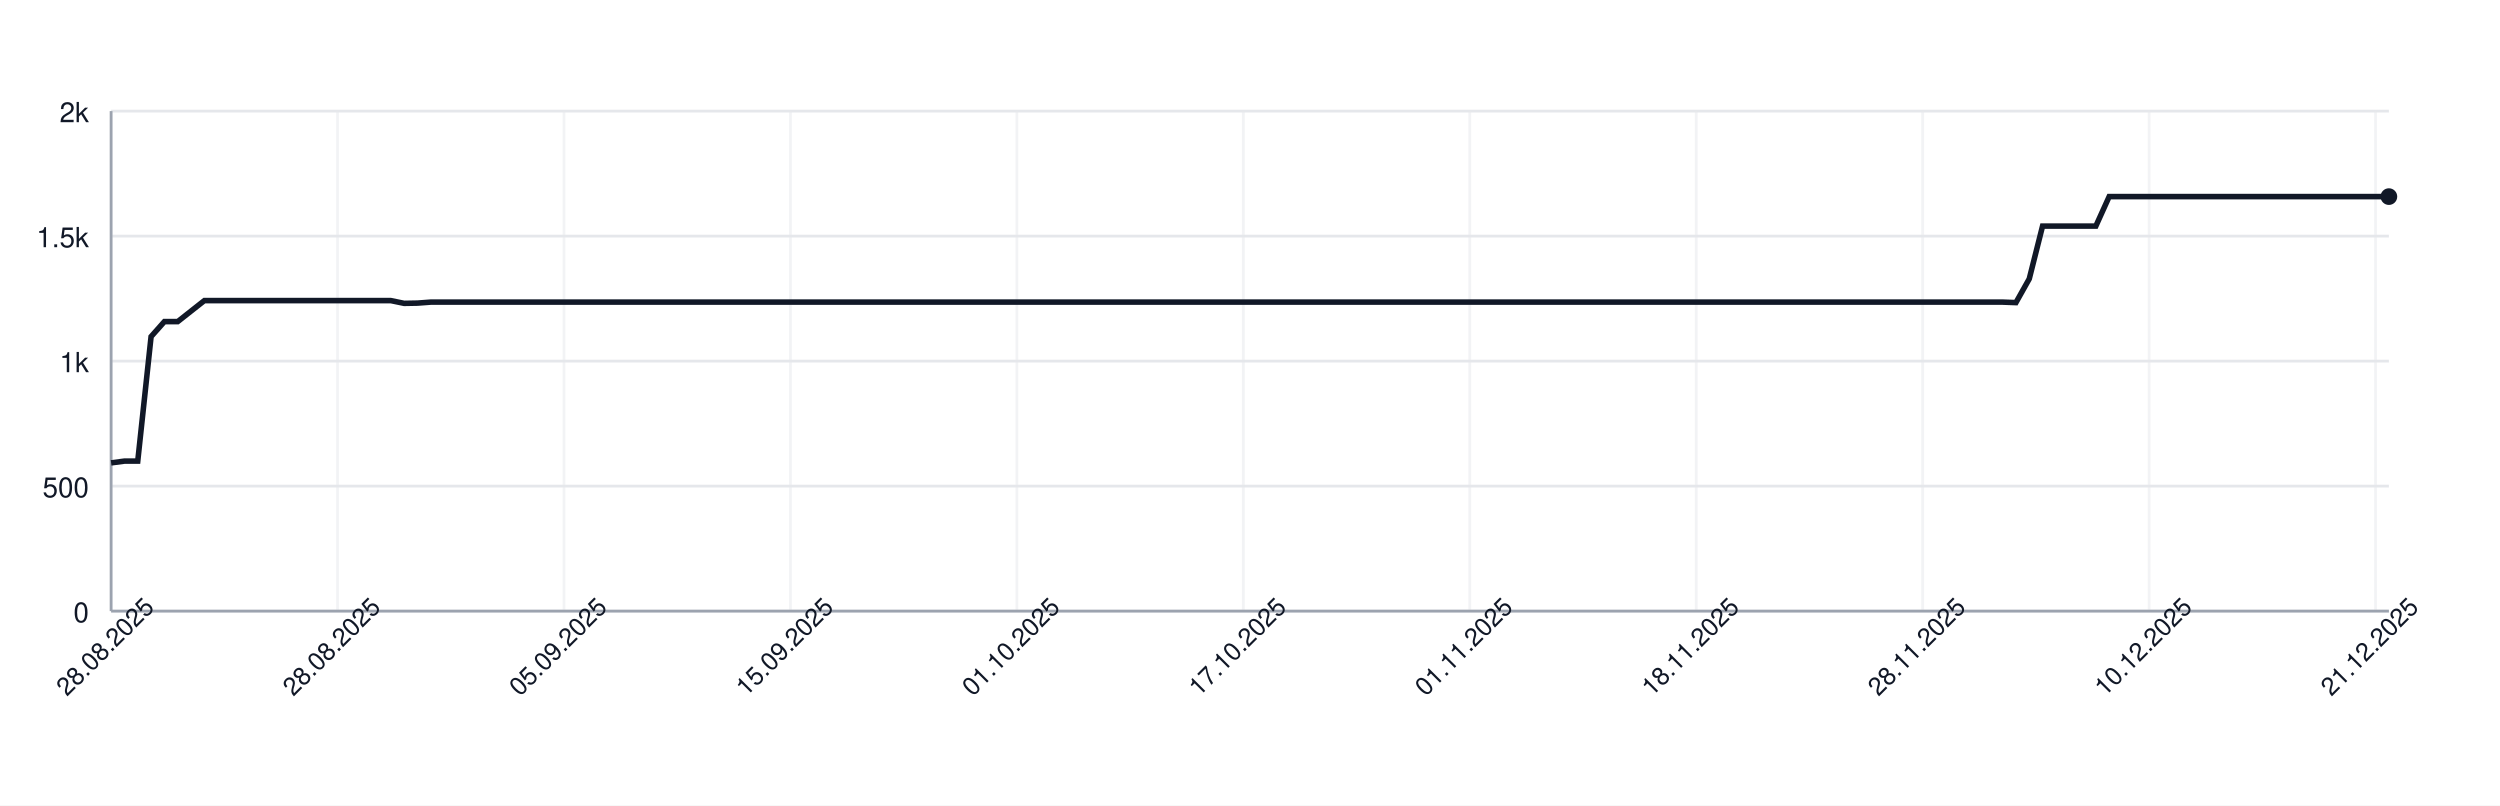
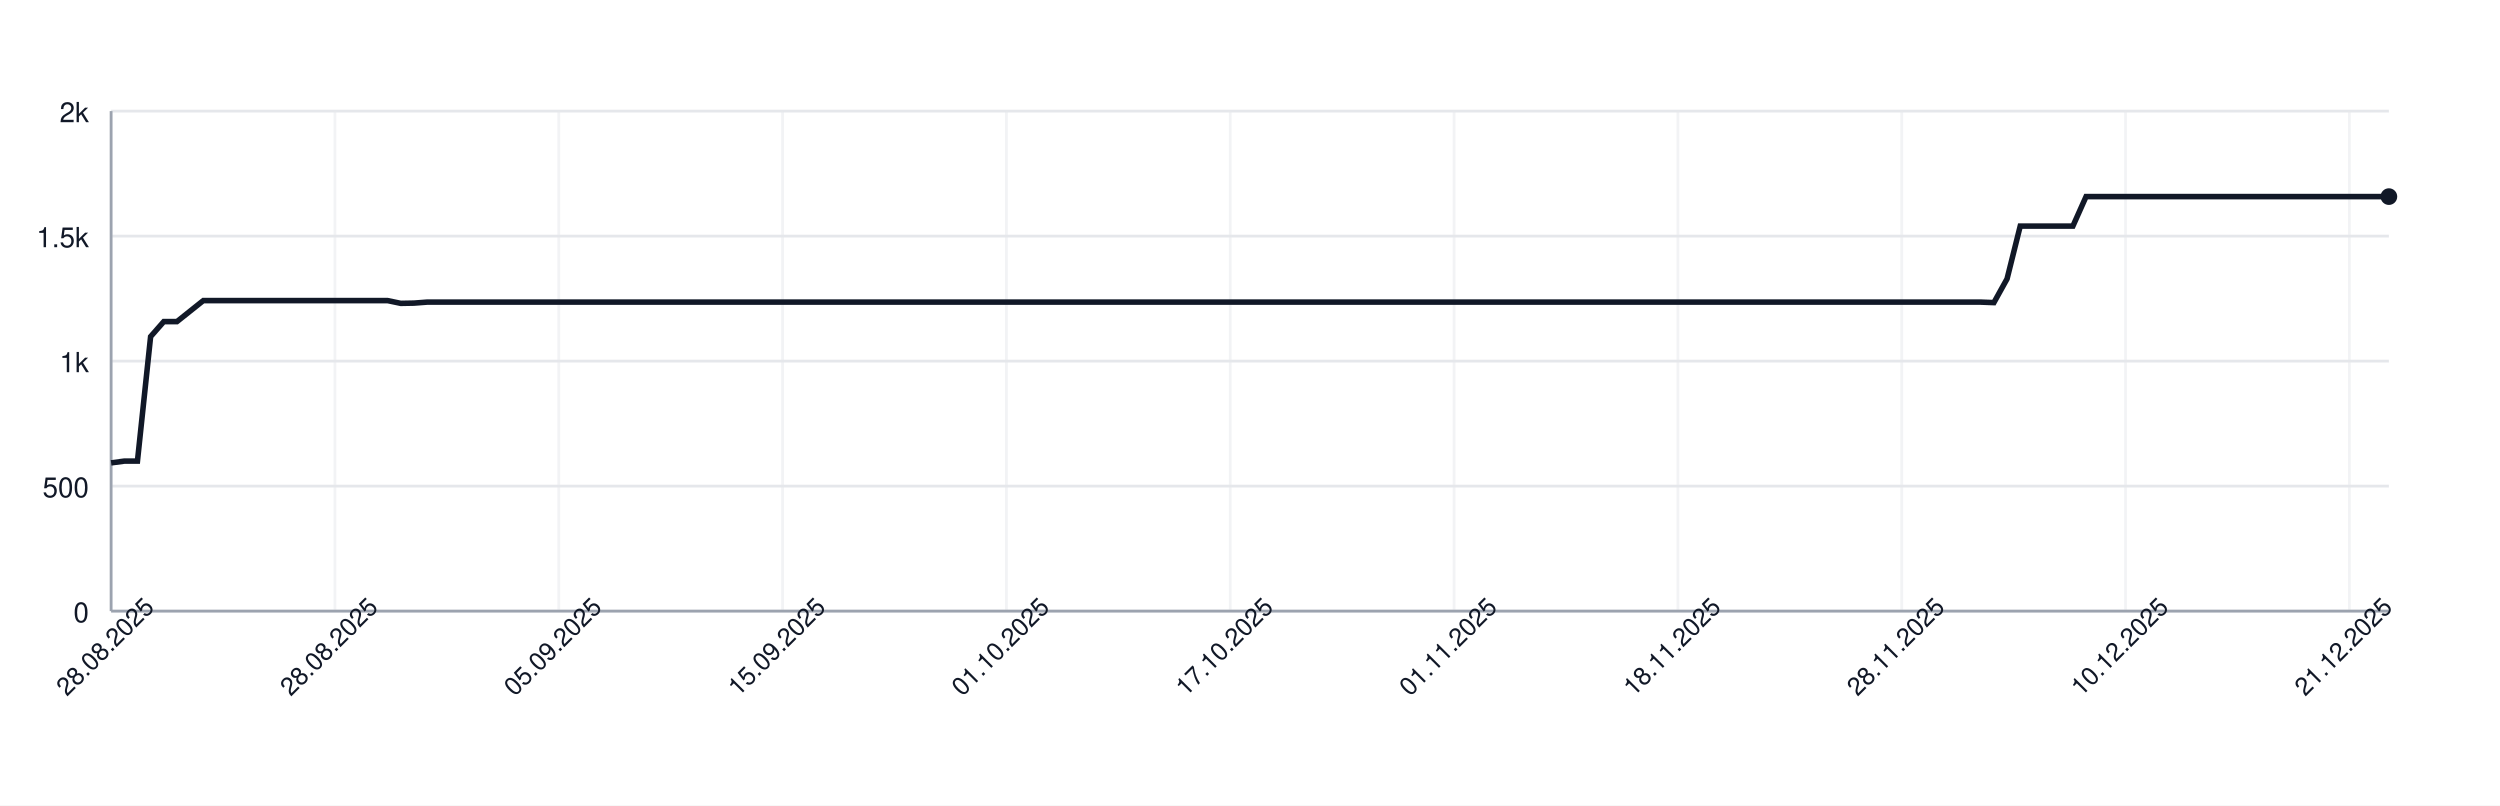
<svg xmlns="http://www.w3.org/2000/svg" width="900" height="290" style="font-family: -apple-system, BlinkMacSystemFont, 'Segoe UI', Helvetica, Arial, sans-serif;">
  <rect width="100%" height="100%" fill="white" />
  <g>
    <line x1="40" y1="220.00" x2="860" y2="220.00" stroke="#e5e7eb" />
    <text x="32" y="224.00" font-size="10" fill="#111827" text-anchor="end">0</text>
    <line x1="40" y1="175.00" x2="860" y2="175.00" stroke="#e5e7eb" />
    <text x="32" y="179.00" font-size="10" fill="#111827" text-anchor="end">500</text>
    <line x1="40" y1="130.00" x2="860" y2="130.00" stroke="#e5e7eb" />
    <text x="32" y="134.00" font-size="10" fill="#111827" text-anchor="end">1k</text>
    <line x1="40" y1="85.00" x2="860" y2="85.00" stroke="#e5e7eb" />
    <text x="32" y="89.00" font-size="10" fill="#111827" text-anchor="end">1.5k</text>
    <line x1="40" y1="40.00" x2="860" y2="40.00" stroke="#e5e7eb" />
    <text x="32" y="44.00" font-size="10" fill="#111827" text-anchor="end">2k</text>
    <line x1="40.00" y1="40" x2="40.00" y2="220" stroke="#e5e7eb" opacity="0.5" />
-     <line x1="121.52" y1="40" x2="121.52" y2="220" stroke="#e5e7eb" opacity="0.5" />
-     <line x1="203.04" y1="40" x2="203.04" y2="220" stroke="#e5e7eb" opacity="0.5" />
-     <line x1="284.56" y1="40" x2="284.56" y2="220" stroke="#e5e7eb" opacity="0.5" />
-     <line x1="366.08" y1="40" x2="366.08" y2="220" stroke="#e5e7eb" opacity="0.5" />
-     <line x1="447.60" y1="40" x2="447.60" y2="220" stroke="#e5e7eb" opacity="0.5" />
-     <line x1="529.12" y1="40" x2="529.12" y2="220" stroke="#e5e7eb" opacity="0.5" />
-     <line x1="610.64" y1="40" x2="610.64" y2="220" stroke="#e5e7eb" opacity="0.5" />
-     <line x1="692.16" y1="40" x2="692.16" y2="220" stroke="#e5e7eb" opacity="0.5" />
-     <line x1="773.68" y1="40" x2="773.68" y2="220" stroke="#e5e7eb" opacity="0.5" />
-     <line x1="855.20" y1="40" x2="855.20" y2="220" stroke="#e5e7eb" opacity="0.5" />
+     <line x1="120.58" y1="40" x2="120.58" y2="220" stroke="#e5e7eb" opacity="0.5" />
+     <line x1="201.16" y1="40" x2="201.16" y2="220" stroke="#e5e7eb" opacity="0.5" />
+     <line x1="281.73" y1="40" x2="281.73" y2="220" stroke="#e5e7eb" opacity="0.5" />
+     <line x1="362.31" y1="40" x2="362.31" y2="220" stroke="#e5e7eb" opacity="0.5" />
+     <line x1="442.89" y1="40" x2="442.89" y2="220" stroke="#e5e7eb" opacity="0.5" />
+     <line x1="523.47" y1="40" x2="523.47" y2="220" stroke="#e5e7eb" opacity="0.5" />
+     <line x1="604.05" y1="40" x2="604.05" y2="220" stroke="#e5e7eb" opacity="0.5" />
+     <line x1="684.62" y1="40" x2="684.62" y2="220" stroke="#e5e7eb" opacity="0.5" />
+     <line x1="765.20" y1="40" x2="765.20" y2="220" stroke="#e5e7eb" opacity="0.5" />
+     <line x1="845.78" y1="40" x2="845.78" y2="220" stroke="#e5e7eb" opacity="0.5" />
    <line x1="40" y1="220" x2="860" y2="220" stroke="#9ca3af" />
    <line x1="40" y1="40" x2="40" y2="220" stroke="#9ca3af" />
-     <path d="M 40.00 166.63 L 44.80 166.00 L 49.59 166.00 L 54.39 121.18 L 59.18 115.78 L 63.98 115.78 L 68.77 112.00 L 73.57 108.22 L 78.36 108.22 L 83.16 108.22 L 87.95 108.22 L 92.75 108.22 L 97.54 108.22 L 102.34 108.22 L 107.13 108.22 L 111.93 108.22 L 116.73 108.22 L 121.52 108.22 L 126.32 108.22 L 131.11 108.22 L 135.91 108.22 L 140.70 108.22 L 145.50 109.21 L 150.29 109.12 L 155.09 108.76 L 159.88 108.76 L 164.68 108.76 L 169.47 108.76 L 174.27 108.76 L 179.06 108.76 L 183.86 108.76 L 188.65 108.76 L 193.45 108.76 L 198.25 108.76 L 203.04 108.76 L 207.84 108.76 L 212.63 108.76 L 217.43 108.76 L 222.22 108.76 L 227.02 108.76 L 231.81 108.76 L 236.61 108.76 L 241.40 108.76 L 246.20 108.76 L 250.99 108.76 L 255.79 108.76 L 260.58 108.76 L 265.38 108.76 L 270.18 108.76 L 274.97 108.76 L 279.77 108.76 L 284.56 108.76 L 289.36 108.76 L 294.15 108.76 L 298.95 108.76 L 303.74 108.76 L 308.54 108.76 L 313.33 108.76 L 318.13 108.76 L 322.92 108.76 L 327.72 108.76 L 332.51 108.76 L 337.31 108.76 L 342.11 108.76 L 346.90 108.76 L 351.70 108.76 L 356.49 108.76 L 361.29 108.76 L 366.08 108.76 L 370.88 108.76 L 375.67 108.76 L 380.47 108.76 L 385.26 108.76 L 390.06 108.76 L 394.85 108.76 L 399.65 108.76 L 404.44 108.76 L 409.24 108.76 L 414.04 108.76 L 418.83 108.76 L 423.63 108.76 L 428.42 108.76 L 433.22 108.76 L 438.01 108.76 L 442.81 108.76 L 447.60 108.76 L 452.40 108.76 L 457.19 108.76 L 461.99 108.76 L 466.78 108.76 L 471.58 108.76 L 476.37 108.76 L 481.17 108.76 L 485.96 108.76 L 490.76 108.76 L 495.56 108.76 L 500.35 108.76 L 505.15 108.76 L 509.94 108.76 L 514.74 108.76 L 519.53 108.76 L 524.33 108.76 L 529.12 108.76 L 533.92 108.76 L 538.71 108.76 L 543.51 108.76 L 548.30 108.76 L 553.10 108.76 L 557.89 108.76 L 562.69 108.76 L 567.49 108.76 L 572.28 108.76 L 577.08 108.76 L 581.87 108.76 L 586.67 108.76 L 591.46 108.76 L 596.26 108.76 L 601.05 108.76 L 605.85 108.76 L 610.64 108.76 L 615.44 108.76 L 620.23 108.76 L 625.03 108.76 L 629.82 108.76 L 634.62 108.76 L 639.42 108.76 L 644.21 108.76 L 649.01 108.76 L 653.80 108.76 L 658.60 108.76 L 663.39 108.76 L 668.19 108.76 L 672.98 108.76 L 677.78 108.76 L 682.57 108.76 L 687.37 108.76 L 692.16 108.76 L 696.96 108.76 L 701.75 108.76 L 706.55 108.76 L 711.35 108.76 L 716.14 108.76 L 720.94 108.76 L 725.73 108.94 L 730.53 100.39 L 735.32 81.40 L 740.12 81.40 L 744.91 81.40 L 749.71 81.40 L 754.50 81.40 L 759.30 70.78 L 764.09 70.78 L 768.89 70.78 L 773.68 70.78 L 778.48 70.78 L 783.27 70.78 L 788.07 70.78 L 792.87 70.78 L 797.66 70.78 L 802.46 70.78 L 807.25 70.78 L 812.05 70.78 L 816.84 70.78 L 821.64 70.78 L 826.43 70.78 L 831.23 70.78 L 836.02 70.78 L 840.82 70.78 L 845.61 70.78 L 850.41 70.78 L 855.20 70.78 L 860.00 70.78" fill="none" stroke="#111827" stroke-width="2" />
+     <path d="M 40.00 166.63 L 44.74 166.00 L 49.48 166.00 L 54.22 121.18 L 58.96 115.78 L 63.70 115.78 L 68.44 112.00 L 73.18 108.22 L 77.92 108.22 L 82.66 108.22 L 87.40 108.22 L 92.14 108.22 L 96.88 108.22 L 101.62 108.22 L 106.36 108.22 L 111.10 108.22 L 115.84 108.22 L 120.58 108.22 L 125.32 108.22 L 130.06 108.22 L 134.80 108.22 L 139.54 108.22 L 144.28 109.21 L 149.02 109.12 L 153.76 108.76 L 158.50 108.76 L 163.24 108.76 L 167.98 108.76 L 172.72 108.76 L 177.46 108.76 L 182.20 108.76 L 186.94 108.76 L 191.68 108.76 L 196.42 108.76 L 201.16 108.76 L 205.90 108.76 L 210.64 108.76 L 215.38 108.76 L 220.12 108.76 L 224.86 108.76 L 229.60 108.76 L 234.34 108.76 L 239.08 108.76 L 243.82 108.76 L 248.55 108.76 L 253.29 108.76 L 258.03 108.76 L 262.77 108.76 L 267.51 108.76 L 272.25 108.76 L 276.99 108.76 L 281.73 108.76 L 286.47 108.76 L 291.21 108.76 L 295.95 108.76 L 300.69 108.76 L 305.43 108.76 L 310.17 108.76 L 314.91 108.76 L 319.65 108.76 L 324.39 108.76 L 329.13 108.76 L 333.87 108.76 L 338.61 108.76 L 343.35 108.76 L 348.09 108.76 L 352.83 108.76 L 357.57 108.76 L 362.31 108.76 L 367.05 108.76 L 371.79 108.76 L 376.53 108.76 L 381.27 108.76 L 386.01 108.76 L 390.75 108.76 L 395.49 108.76 L 400.23 108.76 L 404.97 108.76 L 409.71 108.76 L 414.45 108.76 L 419.19 108.76 L 423.93 108.76 L 428.67 108.76 L 433.41 108.76 L 438.15 108.76 L 442.89 108.76 L 447.63 108.76 L 452.37 108.76 L 457.11 108.76 L 461.85 108.76 L 466.59 108.76 L 471.33 108.76 L 476.07 108.76 L 480.81 108.76 L 485.55 108.76 L 490.29 108.76 L 495.03 108.76 L 499.77 108.76 L 504.51 108.76 L 509.25 108.76 L 513.99 108.76 L 518.73 108.76 L 523.47 108.76 L 528.21 108.76 L 532.95 108.76 L 537.69 108.76 L 542.43 108.76 L 547.17 108.76 L 551.91 108.76 L 556.65 108.76 L 561.39 108.76 L 566.13 108.76 L 570.87 108.76 L 575.61 108.76 L 580.35 108.76 L 585.09 108.76 L 589.83 108.76 L 594.57 108.76 L 599.31 108.76 L 604.05 108.76 L 608.79 108.76 L 613.53 108.76 L 618.27 108.76 L 623.01 108.76 L 627.75 108.76 L 632.49 108.76 L 637.23 108.76 L 641.97 108.76 L 646.71 108.76 L 651.45 108.76 L 656.18 108.76 L 660.92 108.76 L 665.66 108.76 L 670.40 108.76 L 675.14 108.76 L 679.88 108.76 L 684.62 108.76 L 689.36 108.76 L 694.10 108.76 L 698.84 108.76 L 703.58 108.76 L 708.32 108.76 L 713.06 108.76 L 717.80 108.94 L 722.54 100.39 L 727.28 81.40 L 732.02 81.40 L 736.76 81.40 L 741.50 81.40 L 746.24 81.40 L 750.98 70.78 L 755.72 70.78 L 760.46 70.78 L 765.20 70.78 L 769.94 70.78 L 774.68 70.78 L 779.42 70.78 L 784.16 70.78 L 788.90 70.78 L 793.64 70.78 L 798.38 70.78 L 803.12 70.78 L 807.86 70.78 L 812.60 70.78 L 817.34 70.78 L 822.08 70.78 L 826.82 70.78 L 831.56 70.78 L 836.30 70.78 L 841.04 70.78 L 845.78 70.78 L 850.52 70.78 L 855.26 70.78 L 860.00 70.78" fill="none" stroke="#111827" stroke-width="2" />
    <circle cx="860.00" cy="70.78" r="3" fill="#111827" />
    <text x="40.00" y="235.00" font-size="9" fill="#111827" text-anchor="middle" transform="rotate(-45 40.00 235.00)">28.08.2025</text>
-     <text x="121.52" y="235.00" font-size="9" fill="#111827" text-anchor="middle" transform="rotate(-45 121.52 235.00)">28.08.2025</text>
-     <text x="203.04" y="235.00" font-size="9" fill="#111827" text-anchor="middle" transform="rotate(-45 203.04 235.00)">05.09.2025</text>
-     <text x="284.56" y="235.00" font-size="9" fill="#111827" text-anchor="middle" transform="rotate(-45 284.56 235.00)">15.09.2025</text>
-     <text x="366.08" y="235.00" font-size="9" fill="#111827" text-anchor="middle" transform="rotate(-45 366.08 235.00)">01.10.2025</text>
-     <text x="447.60" y="235.00" font-size="9" fill="#111827" text-anchor="middle" transform="rotate(-45 447.60 235.00)">17.10.2025</text>
-     <text x="529.12" y="235.00" font-size="9" fill="#111827" text-anchor="middle" transform="rotate(-45 529.12 235.00)">01.11.2025</text>
-     <text x="610.64" y="235.00" font-size="9" fill="#111827" text-anchor="middle" transform="rotate(-45 610.64 235.00)">18.11.2025</text>
-     <text x="692.16" y="235.00" font-size="9" fill="#111827" text-anchor="middle" transform="rotate(-45 692.16 235.00)">28.11.2025</text>
-     <text x="773.68" y="235.00" font-size="9" fill="#111827" text-anchor="middle" transform="rotate(-45 773.68 235.00)">10.12.2025</text>
-     <text x="855.20" y="235.00" font-size="9" fill="#111827" text-anchor="middle" transform="rotate(-45 855.20 235.00)">21.12.2025</text>
+     <text x="120.58" y="235.00" font-size="9" fill="#111827" text-anchor="middle" transform="rotate(-45 120.58 235.00)">28.08.2025</text>
+     <text x="201.16" y="235.00" font-size="9" fill="#111827" text-anchor="middle" transform="rotate(-45 201.16 235.00)">05.09.2025</text>
+     <text x="281.73" y="235.00" font-size="9" fill="#111827" text-anchor="middle" transform="rotate(-45 281.73 235.00)">15.09.2025</text>
+     <text x="362.31" y="235.00" font-size="9" fill="#111827" text-anchor="middle" transform="rotate(-45 362.31 235.00)">01.10.2025</text>
+     <text x="442.89" y="235.00" font-size="9" fill="#111827" text-anchor="middle" transform="rotate(-45 442.89 235.00)">17.10.2025</text>
+     <text x="523.47" y="235.00" font-size="9" fill="#111827" text-anchor="middle" transform="rotate(-45 523.47 235.00)">01.11.2025</text>
+     <text x="604.05" y="235.00" font-size="9" fill="#111827" text-anchor="middle" transform="rotate(-45 604.05 235.00)">18.11.2025</text>
+     <text x="684.62" y="235.00" font-size="9" fill="#111827" text-anchor="middle" transform="rotate(-45 684.62 235.00)">28.11.2025</text>
+     <text x="765.20" y="235.00" font-size="9" fill="#111827" text-anchor="middle" transform="rotate(-45 765.20 235.00)">10.12.2025</text>
+     <text x="845.78" y="235.00" font-size="9" fill="#111827" text-anchor="middle" transform="rotate(-45 845.78 235.00)">21.12.2025</text>
  </g>
</svg>
